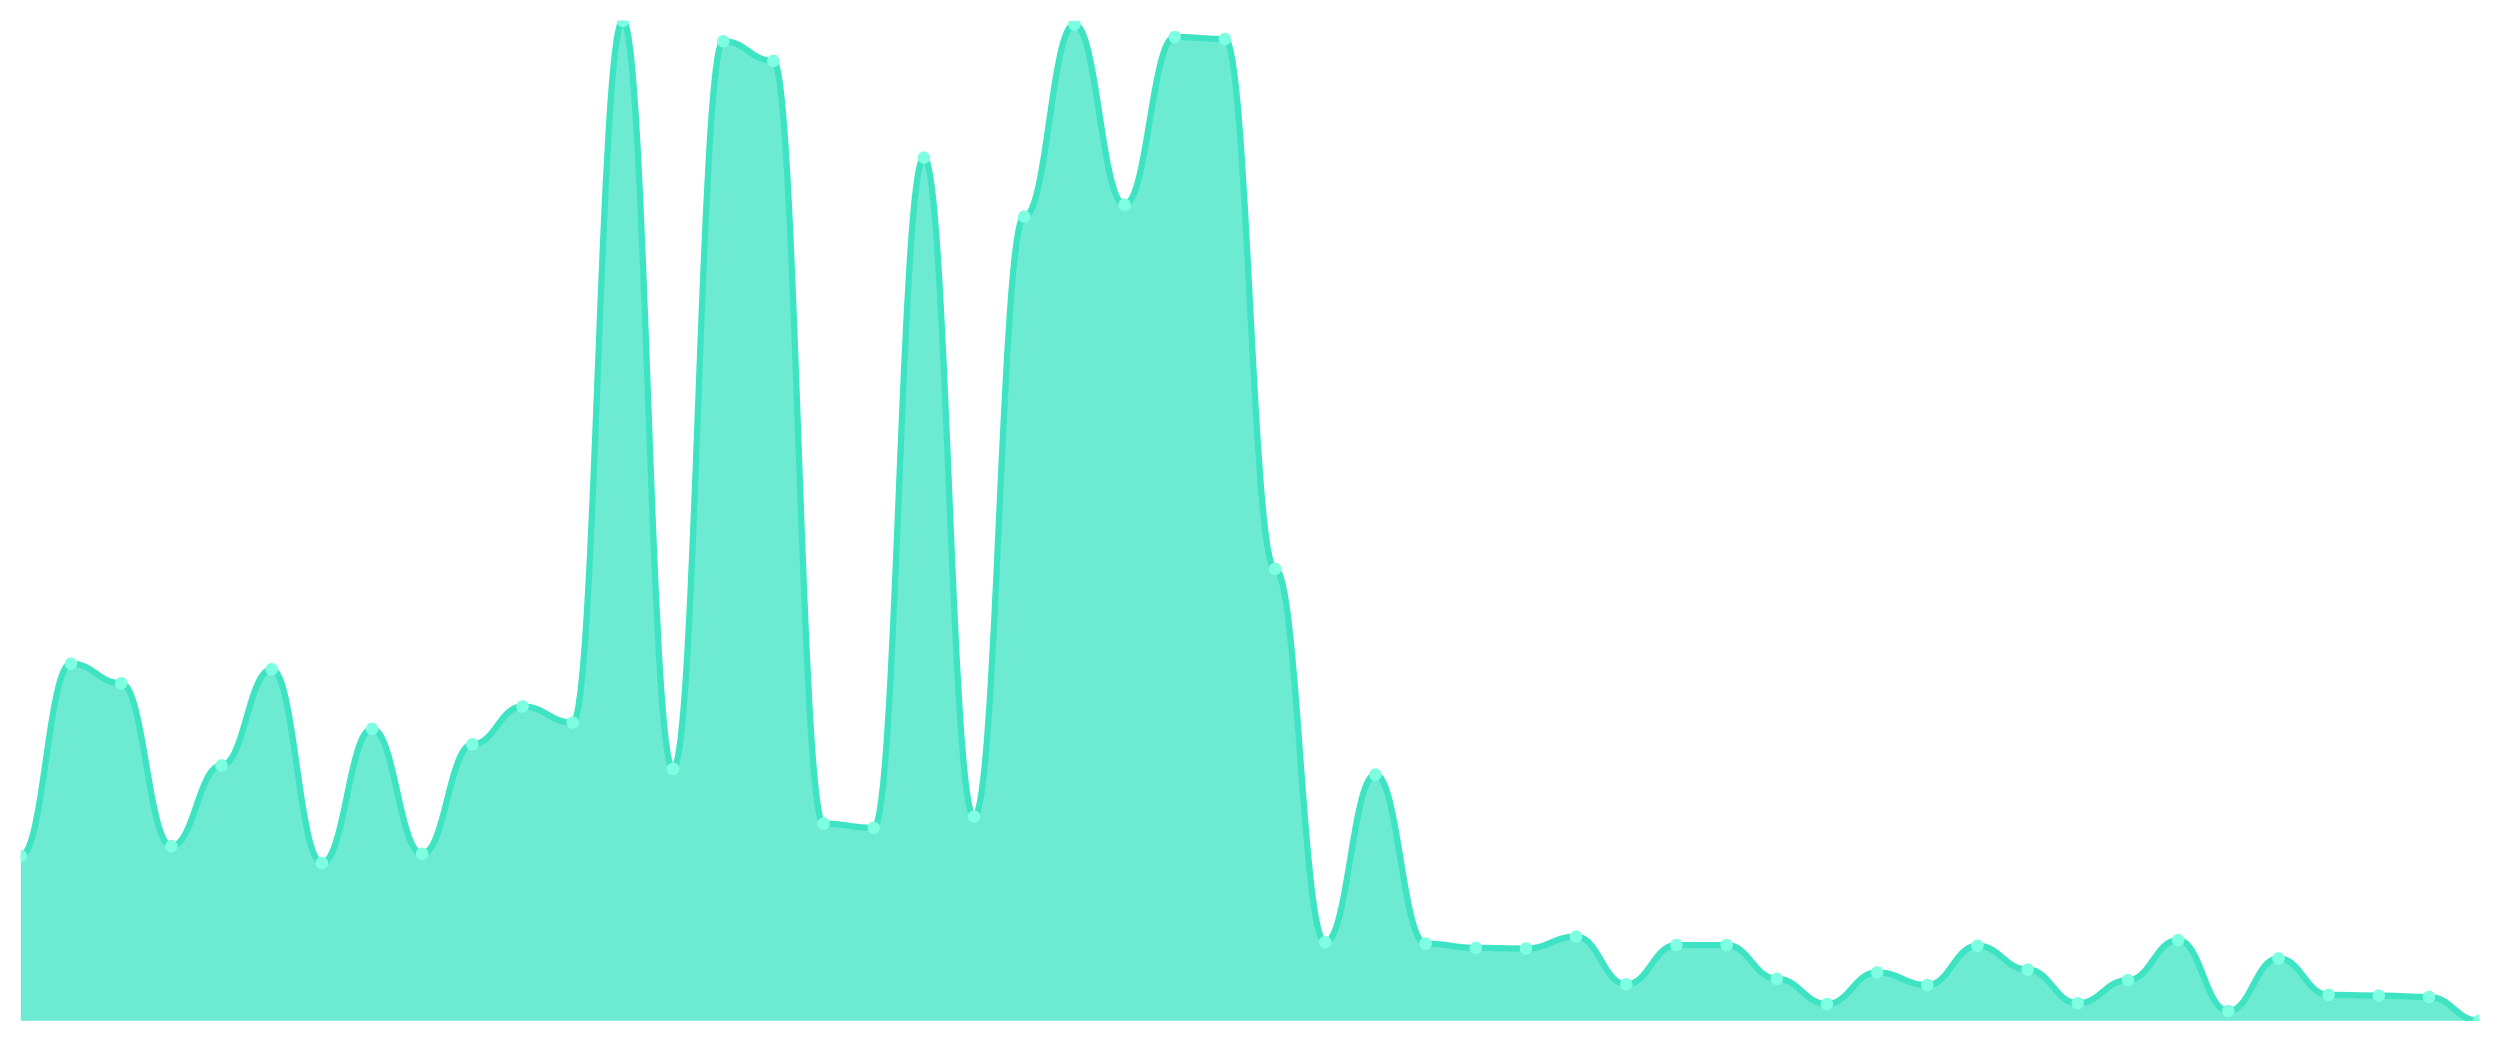
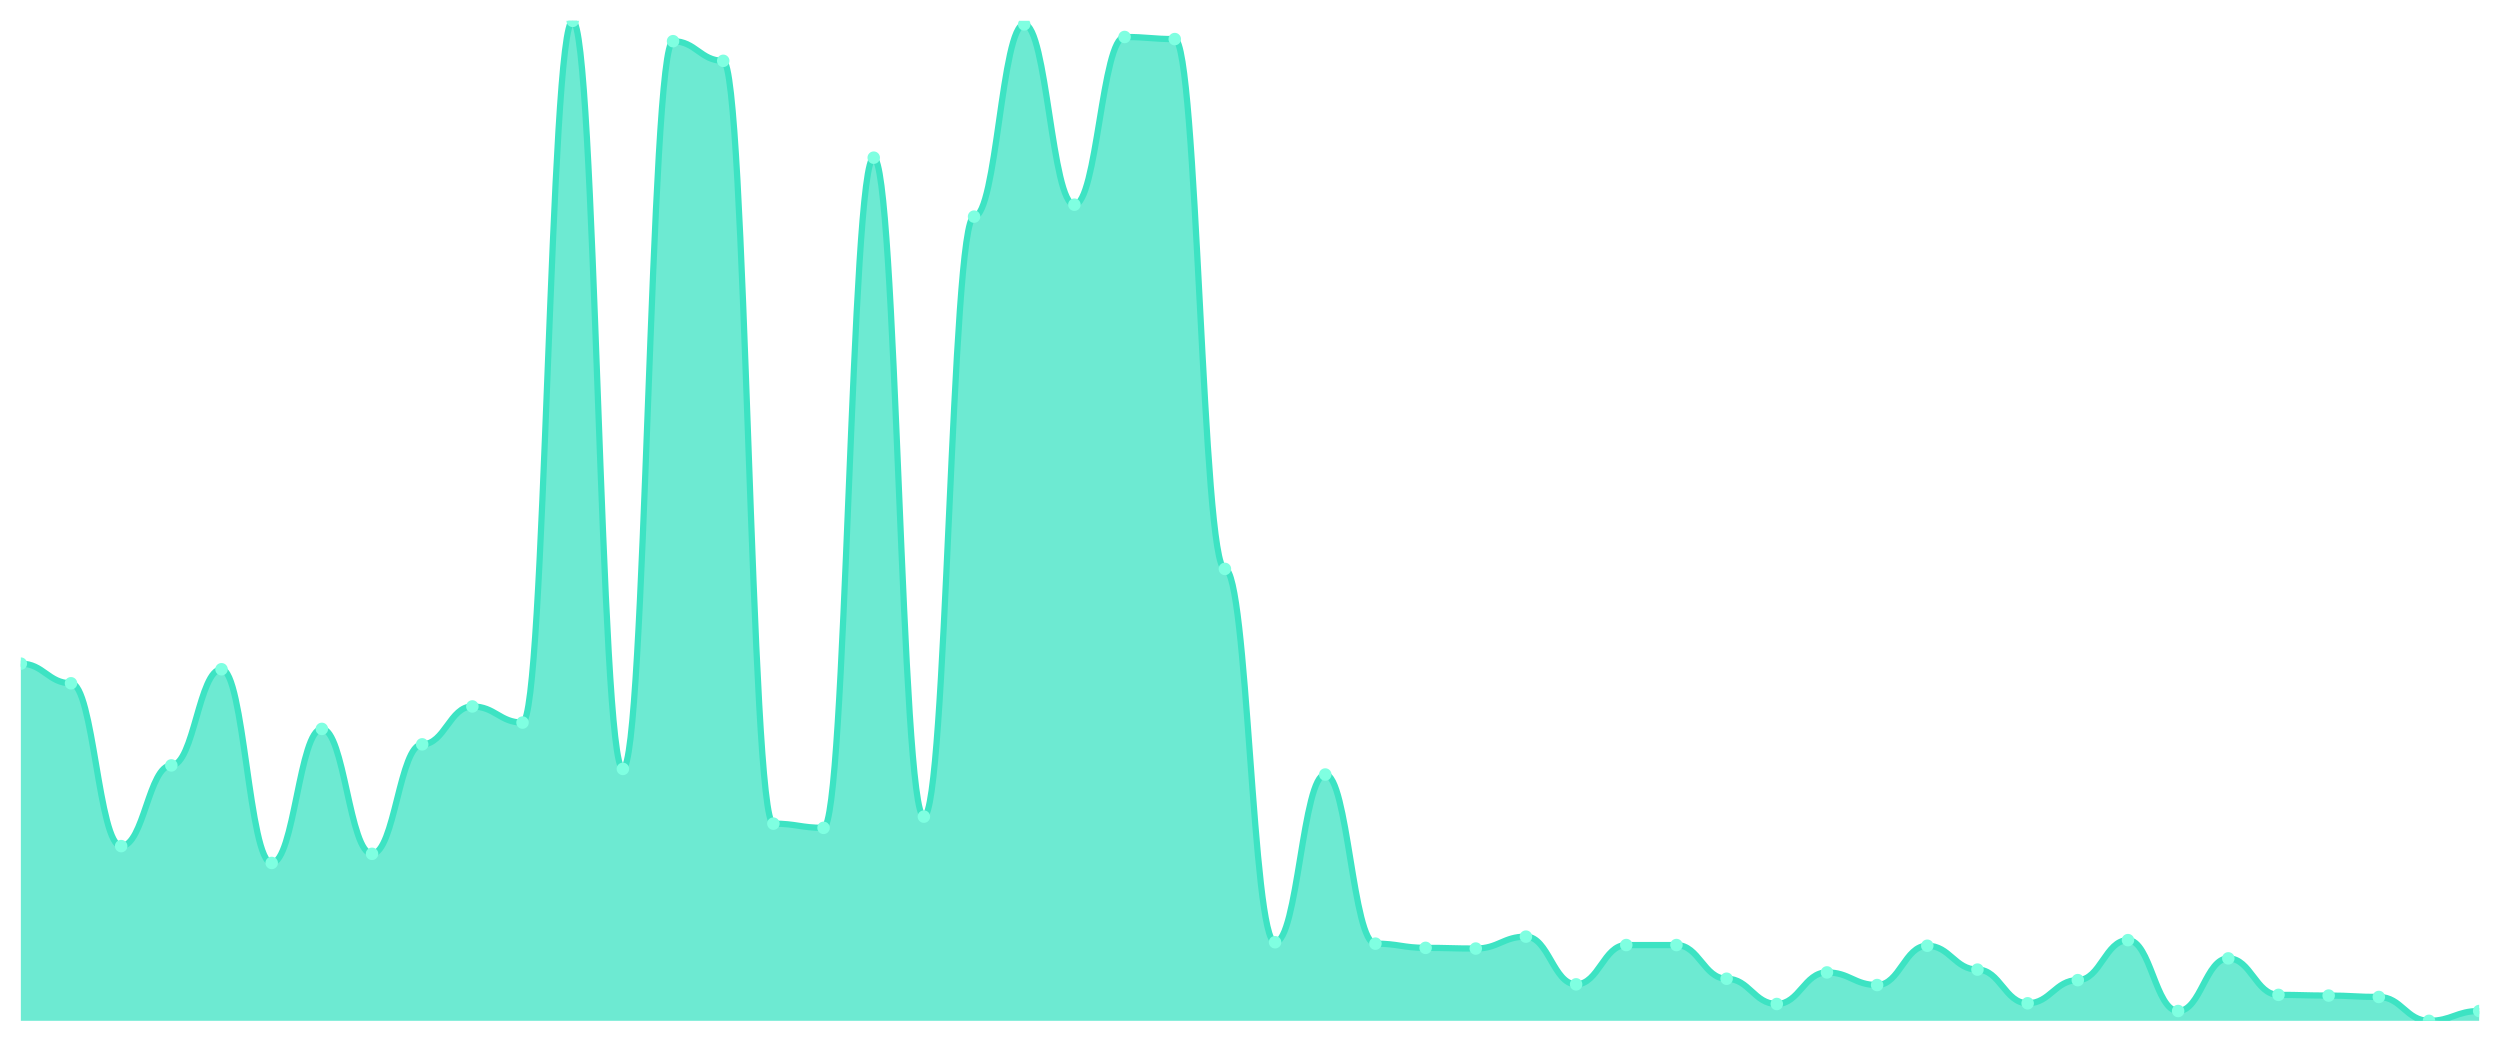
<svg xmlns="http://www.w3.org/2000/svg" viewBox="0 0 1200 500" width="1200" height="500">
  <defs>
    <clipPath id="c">
      <rect x="10" y="10" width="1180" height="480" />
    </clipPath>
  </defs>
  <rect width="1200" height="500" fill="none" />
  <g clip-path="url(#c)">
-     <path d="M 10,490 L 10,410.842 C 20.837,410.842 23.245,318.547 34.082,318.547 C 44.918,318.547 47.327,327.979 58.163,327.979 C 69,327.979 71.408,406.126 82.245,406.126 C 93.082,406.126 95.49,367.389 106.327,367.389 C 117.163,367.389 119.571,321.242 130.408,321.242 C 141.245,321.242 143.653,414.211 154.49,414.211 C 165.327,414.211 167.735,349.874 178.571,349.874 C 189.408,349.874 191.816,409.832 202.653,409.832 C 213.49,409.832 215.898,357.284 226.735,357.284 C 237.571,357.284 239.98,339.095 250.816,339.095 C 261.653,339.095 264.061,346.842 274.898,346.842 C 285.735,346.842 288.143,10 298.98,10 C 309.816,10 312.224,369.074 323.061,369.074 C 333.898,369.074 336.306,19.768 347.143,19.768 C 357.98,19.768 360.388,29.2 371.224,29.2 C 382.061,29.2 384.469,395.347 395.306,395.347 C 406.143,395.347 408.551,397.368 419.388,397.368 C 430.224,397.368 432.633,75.684 443.469,75.684 C 454.306,75.684 456.714,391.979 467.551,391.979 C 478.388,391.979 480.796,103.979 491.633,103.979 C 502.469,103.979 504.878,11.684 515.714,11.684 C 526.551,11.684 528.959,98.253 539.796,98.253 C 550.633,98.253 553.041,17.747 563.878,17.747 C 574.714,17.747 577.122,18.758 587.959,18.758 C 598.796,18.758 601.204,273.074 612.041,273.074 C 622.878,273.074 625.286,452.274 636.122,452.274 C 646.959,452.274 649.367,371.768 660.204,371.768 C 671.041,371.768 673.449,452.947 684.286,452.947 C 695.122,452.947 697.531,454.968 708.367,454.968 C 719.204,454.968 721.612,455.305 732.449,455.305 C 743.286,455.305 745.694,449.579 756.531,449.579 C 767.367,449.579 769.776,472.484 780.612,472.484 C 791.449,472.484 793.857,453.621 804.694,453.621 C 815.531,453.621 817.939,453.621 828.776,453.621 C 839.612,453.621 842.02,469.789 852.857,469.789 C 863.694,469.789 866.102,481.916 876.939,481.916 C 887.776,481.916 890.184,466.758 901.02,466.758 C 911.857,466.758 914.265,472.821 925.102,472.821 C 935.939,472.821 938.347,453.958 949.184,453.958 C 960.02,453.958 962.429,465.411 973.265,465.411 C 984.102,465.411 986.51,481.579 997.347,481.579 C 1008.184,481.579 1010.592,470.463 1021.429,470.463 C 1032.265,470.463 1034.673,451.263 1045.51,451.263 C 1056.347,451.263 1058.755,485.284 1069.592,485.284 C 1080.429,485.284 1082.837,460.021 1093.673,460.021 C 1104.51,460.021 1106.918,477.537 1117.755,477.537 C 1128.592,477.537 1131,477.874 1141.837,477.874 C 1152.673,477.874 1155.082,478.547 1165.918,478.547 C 1176.755,478.547 1179.163,490 1190,490 L 1190,490 Z" fill="rgba(61,227,195,0.75)" />
-     <path d="M 10,410.842 C 20.837,410.842 23.245,318.547 34.082,318.547 C 44.918,318.547 47.327,327.979 58.163,327.979 C 69,327.979 71.408,406.126 82.245,406.126 C 93.082,406.126 95.49,367.389 106.327,367.389 C 117.163,367.389 119.571,321.242 130.408,321.242 C 141.245,321.242 143.653,414.211 154.49,414.211 C 165.327,414.211 167.735,349.874 178.571,349.874 C 189.408,349.874 191.816,409.832 202.653,409.832 C 213.49,409.832 215.898,357.284 226.735,357.284 C 237.571,357.284 239.98,339.095 250.816,339.095 C 261.653,339.095 264.061,346.842 274.898,346.842 C 285.735,346.842 288.143,10 298.98,10 C 309.816,10 312.224,369.074 323.061,369.074 C 333.898,369.074 336.306,19.768 347.143,19.768 C 357.98,19.768 360.388,29.2 371.224,29.2 C 382.061,29.2 384.469,395.347 395.306,395.347 C 406.143,395.347 408.551,397.368 419.388,397.368 C 430.224,397.368 432.633,75.684 443.469,75.684 C 454.306,75.684 456.714,391.979 467.551,391.979 C 478.388,391.979 480.796,103.979 491.633,103.979 C 502.469,103.979 504.878,11.684 515.714,11.684 C 526.551,11.684 528.959,98.253 539.796,98.253 C 550.633,98.253 553.041,17.747 563.878,17.747 C 574.714,17.747 577.122,18.758 587.959,18.758 C 598.796,18.758 601.204,273.074 612.041,273.074 C 622.878,273.074 625.286,452.274 636.122,452.274 C 646.959,452.274 649.367,371.768 660.204,371.768 C 671.041,371.768 673.449,452.947 684.286,452.947 C 695.122,452.947 697.531,454.968 708.367,454.968 C 719.204,454.968 721.612,455.305 732.449,455.305 C 743.286,455.305 745.694,449.579 756.531,449.579 C 767.367,449.579 769.776,472.484 780.612,472.484 C 791.449,472.484 793.857,453.621 804.694,453.621 C 815.531,453.621 817.939,453.621 828.776,453.621 C 839.612,453.621 842.02,469.789 852.857,469.789 C 863.694,469.789 866.102,481.916 876.939,481.916 C 887.776,481.916 890.184,466.758 901.02,466.758 C 911.857,466.758 914.265,472.821 925.102,472.821 C 935.939,472.821 938.347,453.958 949.184,453.958 C 960.02,453.958 962.429,465.411 973.265,465.411 C 984.102,465.411 986.51,481.579 997.347,481.579 C 1008.184,481.579 1010.592,470.463 1021.429,470.463 C 1032.265,470.463 1034.673,451.263 1045.51,451.263 C 1056.347,451.263 1058.755,485.284 1069.592,485.284 C 1080.429,485.284 1082.837,460.021 1093.673,460.021 C 1104.51,460.021 1106.918,477.537 1117.755,477.537 C 1128.592,477.537 1131,477.874 1141.837,477.874 C 1152.673,477.874 1155.082,478.547 1165.918,478.547 C 1176.755,478.547 1179.163,490 1190,490" fill="none" stroke="#3de3c3" stroke-width="3" stroke-linecap="round" stroke-linejoin="round" />
-     <circle cx="10" cy="410.842" r="3" fill="#7fffe1" />
-     <circle cx="34.082" cy="318.547" r="3" fill="#7fffe1" />
-     <circle cx="58.163" cy="327.979" r="3" fill="#7fffe1" />
-     <circle cx="82.245" cy="406.126" r="3" fill="#7fffe1" />
-     <circle cx="106.327" cy="367.389" r="3" fill="#7fffe1" />
-     <circle cx="130.408" cy="321.242" r="3" fill="#7fffe1" />
-     <circle cx="154.49" cy="414.211" r="3" fill="#7fffe1" />
-     <circle cx="178.571" cy="349.874" r="3" fill="#7fffe1" />
-     <circle cx="202.653" cy="409.832" r="3" fill="#7fffe1" />
-     <circle cx="226.735" cy="357.284" r="3" fill="#7fffe1" />
-     <circle cx="250.816" cy="339.095" r="3" fill="#7fffe1" />
-     <circle cx="274.898" cy="346.842" r="3" fill="#7fffe1" />
-     <circle cx="298.98" cy="10" r="3" fill="#7fffe1" />
-     <circle cx="323.061" cy="369.074" r="3" fill="#7fffe1" />
-     <circle cx="347.143" cy="19.768" r="3" fill="#7fffe1" />
-     <circle cx="371.224" cy="29.2" r="3" fill="#7fffe1" />
-     <circle cx="395.306" cy="395.347" r="3" fill="#7fffe1" />
-     <circle cx="419.388" cy="397.368" r="3" fill="#7fffe1" />
-     <circle cx="443.469" cy="75.684" r="3" fill="#7fffe1" />
-     <circle cx="467.551" cy="391.979" r="3" fill="#7fffe1" />
-     <circle cx="491.633" cy="103.979" r="3" fill="#7fffe1" />
-     <circle cx="515.714" cy="11.684" r="3" fill="#7fffe1" />
-     <circle cx="539.796" cy="98.253" r="3" fill="#7fffe1" />
-     <circle cx="563.878" cy="17.747" r="3" fill="#7fffe1" />
-     <circle cx="587.959" cy="18.758" r="3" fill="#7fffe1" />
-     <circle cx="612.041" cy="273.074" r="3" fill="#7fffe1" />
-     <circle cx="636.122" cy="452.274" r="3" fill="#7fffe1" />
-     <circle cx="660.204" cy="371.768" r="3" fill="#7fffe1" />
-     <circle cx="684.286" cy="452.947" r="3" fill="#7fffe1" />
-     <circle cx="708.367" cy="454.968" r="3" fill="#7fffe1" />
-     <circle cx="732.449" cy="455.305" r="3" fill="#7fffe1" />
-     <circle cx="756.531" cy="449.579" r="3" fill="#7fffe1" />
-     <circle cx="780.612" cy="472.484" r="3" fill="#7fffe1" />
+     <path d="M 10,490 L 10,318.547 C 20.837,318.547 23.245,327.979 34.082,327.979 C 44.918,327.979 47.327,406.126 58.163,406.126 C 69,406.126 71.408,367.389 82.245,367.389 C 93.082,367.389 95.49,321.242 106.327,321.242 C 117.163,321.242 119.571,414.211 130.408,414.211 C 141.245,414.211 143.653,349.874 154.49,349.874 C 165.327,349.874 167.735,409.832 178.571,409.832 C 189.408,409.832 191.816,357.284 202.653,357.284 C 213.49,357.284 215.898,339.095 226.735,339.095 C 237.571,339.095 239.98,346.842 250.816,346.842 C 261.653,346.842 264.061,10 274.898,10 C 285.735,10 288.143,369.074 298.98,369.074 C 309.816,369.074 312.224,19.768 323.061,19.768 C 333.898,19.768 336.306,29.2 347.143,29.2 C 357.98,29.2 360.388,395.347 371.224,395.347 C 382.061,395.347 384.469,397.368 395.306,397.368 C 406.143,397.368 408.551,75.684 419.388,75.684 C 430.224,75.684 432.633,391.979 443.469,391.979 C 454.306,391.979 456.714,103.979 467.551,103.979 C 478.388,103.979 480.796,11.684 491.633,11.684 C 502.469,11.684 504.878,98.253 515.714,98.253 C 526.551,98.253 528.959,17.747 539.796,17.747 C 550.633,17.747 553.041,18.758 563.878,18.758 C 574.714,18.758 577.122,273.074 587.959,273.074 C 598.796,273.074 601.204,452.274 612.041,452.274 C 622.878,452.274 625.286,371.768 636.122,371.768 C 646.959,371.768 649.367,452.947 660.204,452.947 C 671.041,452.947 673.449,454.968 684.286,454.968 C 695.122,454.968 697.531,455.305 708.367,455.305 C 719.204,455.305 721.612,449.579 732.449,449.579 C 743.286,449.579 745.694,472.484 756.531,472.484 C 767.367,472.484 769.776,453.621 780.612,453.621 C 791.449,453.621 793.857,453.621 804.694,453.621 C 815.531,453.621 817.939,469.789 828.776,469.789 C 839.612,469.789 842.02,481.916 852.857,481.916 C 863.694,481.916 866.102,466.758 876.939,466.758 C 887.776,466.758 890.184,472.821 901.02,472.821 C 911.857,472.821 914.265,453.958 925.102,453.958 C 935.939,453.958 938.347,465.411 949.184,465.411 C 960.02,465.411 962.429,481.579 973.265,481.579 C 984.102,481.579 986.51,470.463 997.347,470.463 C 1008.184,470.463 1010.592,451.263 1021.429,451.263 C 1032.265,451.263 1034.673,485.284 1045.51,485.284 C 1056.347,485.284 1058.755,460.021 1069.592,460.021 C 1080.429,460.021 1082.837,477.537 1093.673,477.537 C 1104.51,477.537 1106.918,477.874 1117.755,477.874 C 1128.592,477.874 1131,478.547 1141.837,478.547 C 1152.673,478.547 1155.082,490 1165.918,490 C 1176.755,490 1179.163,485.284 1190,485.284 L 1190,490 Z" fill="rgba(61,227,195,0.75)" />
+     <path d="M 10,318.547 C 20.837,318.547 23.245,327.979 34.082,327.979 C 44.918,327.979 47.327,406.126 58.163,406.126 C 69,406.126 71.408,367.389 82.245,367.389 C 93.082,367.389 95.49,321.242 106.327,321.242 C 117.163,321.242 119.571,414.211 130.408,414.211 C 141.245,414.211 143.653,349.874 154.49,349.874 C 165.327,349.874 167.735,409.832 178.571,409.832 C 189.408,409.832 191.816,357.284 202.653,357.284 C 213.49,357.284 215.898,339.095 226.735,339.095 C 237.571,339.095 239.98,346.842 250.816,346.842 C 261.653,346.842 264.061,10 274.898,10 C 285.735,10 288.143,369.074 298.98,369.074 C 309.816,369.074 312.224,19.768 323.061,19.768 C 333.898,19.768 336.306,29.2 347.143,29.2 C 357.98,29.2 360.388,395.347 371.224,395.347 C 382.061,395.347 384.469,397.368 395.306,397.368 C 406.143,397.368 408.551,75.684 419.388,75.684 C 430.224,75.684 432.633,391.979 443.469,391.979 C 454.306,391.979 456.714,103.979 467.551,103.979 C 478.388,103.979 480.796,11.684 491.633,11.684 C 502.469,11.684 504.878,98.253 515.714,98.253 C 526.551,98.253 528.959,17.747 539.796,17.747 C 550.633,17.747 553.041,18.758 563.878,18.758 C 574.714,18.758 577.122,273.074 587.959,273.074 C 598.796,273.074 601.204,452.274 612.041,452.274 C 622.878,452.274 625.286,371.768 636.122,371.768 C 646.959,371.768 649.367,452.947 660.204,452.947 C 671.041,452.947 673.449,454.968 684.286,454.968 C 695.122,454.968 697.531,455.305 708.367,455.305 C 719.204,455.305 721.612,449.579 732.449,449.579 C 743.286,449.579 745.694,472.484 756.531,472.484 C 767.367,472.484 769.776,453.621 780.612,453.621 C 791.449,453.621 793.857,453.621 804.694,453.621 C 815.531,453.621 817.939,469.789 828.776,469.789 C 839.612,469.789 842.02,481.916 852.857,481.916 C 863.694,481.916 866.102,466.758 876.939,466.758 C 887.776,466.758 890.184,472.821 901.02,472.821 C 911.857,472.821 914.265,453.958 925.102,453.958 C 935.939,453.958 938.347,465.411 949.184,465.411 C 960.02,465.411 962.429,481.579 973.265,481.579 C 984.102,481.579 986.51,470.463 997.347,470.463 C 1008.184,470.463 1010.592,451.263 1021.429,451.263 C 1032.265,451.263 1034.673,485.284 1045.51,485.284 C 1056.347,485.284 1058.755,460.021 1069.592,460.021 C 1080.429,460.021 1082.837,477.537 1093.673,477.537 C 1104.51,477.537 1106.918,477.874 1117.755,477.874 C 1128.592,477.874 1131,478.547 1141.837,478.547 C 1152.673,478.547 1155.082,490 1165.918,490 C 1176.755,490 1179.163,485.284 1190,485.284" fill="none" stroke="#3de3c3" stroke-width="3" stroke-linecap="round" stroke-linejoin="round" />
+     <circle cx="10" cy="318.547" r="3" fill="#7fffe1" />
+     <circle cx="34.082" cy="327.979" r="3" fill="#7fffe1" />
+     <circle cx="58.163" cy="406.126" r="3" fill="#7fffe1" />
+     <circle cx="82.245" cy="367.389" r="3" fill="#7fffe1" />
+     <circle cx="106.327" cy="321.242" r="3" fill="#7fffe1" />
+     <circle cx="130.408" cy="414.211" r="3" fill="#7fffe1" />
+     <circle cx="154.49" cy="349.874" r="3" fill="#7fffe1" />
+     <circle cx="178.571" cy="409.832" r="3" fill="#7fffe1" />
+     <circle cx="202.653" cy="357.284" r="3" fill="#7fffe1" />
+     <circle cx="226.735" cy="339.095" r="3" fill="#7fffe1" />
+     <circle cx="250.816" cy="346.842" r="3" fill="#7fffe1" />
+     <circle cx="274.898" cy="10" r="3" fill="#7fffe1" />
+     <circle cx="298.98" cy="369.074" r="3" fill="#7fffe1" />
+     <circle cx="323.061" cy="19.768" r="3" fill="#7fffe1" />
+     <circle cx="347.143" cy="29.2" r="3" fill="#7fffe1" />
+     <circle cx="371.224" cy="395.347" r="3" fill="#7fffe1" />
+     <circle cx="395.306" cy="397.368" r="3" fill="#7fffe1" />
+     <circle cx="419.388" cy="75.684" r="3" fill="#7fffe1" />
+     <circle cx="443.469" cy="391.979" r="3" fill="#7fffe1" />
+     <circle cx="467.551" cy="103.979" r="3" fill="#7fffe1" />
+     <circle cx="491.633" cy="11.684" r="3" fill="#7fffe1" />
+     <circle cx="515.714" cy="98.253" r="3" fill="#7fffe1" />
+     <circle cx="539.796" cy="17.747" r="3" fill="#7fffe1" />
+     <circle cx="563.878" cy="18.758" r="3" fill="#7fffe1" />
+     <circle cx="587.959" cy="273.074" r="3" fill="#7fffe1" />
+     <circle cx="612.041" cy="452.274" r="3" fill="#7fffe1" />
+     <circle cx="636.122" cy="371.768" r="3" fill="#7fffe1" />
+     <circle cx="660.204" cy="452.947" r="3" fill="#7fffe1" />
+     <circle cx="684.286" cy="454.968" r="3" fill="#7fffe1" />
+     <circle cx="708.367" cy="455.305" r="3" fill="#7fffe1" />
+     <circle cx="732.449" cy="449.579" r="3" fill="#7fffe1" />
+     <circle cx="756.531" cy="472.484" r="3" fill="#7fffe1" />
+     <circle cx="780.612" cy="453.621" r="3" fill="#7fffe1" />
    <circle cx="804.694" cy="453.621" r="3" fill="#7fffe1" />
-     <circle cx="828.776" cy="453.621" r="3" fill="#7fffe1" />
-     <circle cx="852.857" cy="469.789" r="3" fill="#7fffe1" />
-     <circle cx="876.939" cy="481.916" r="3" fill="#7fffe1" />
-     <circle cx="901.02" cy="466.758" r="3" fill="#7fffe1" />
-     <circle cx="925.102" cy="472.821" r="3" fill="#7fffe1" />
-     <circle cx="949.184" cy="453.958" r="3" fill="#7fffe1" />
-     <circle cx="973.265" cy="465.411" r="3" fill="#7fffe1" />
-     <circle cx="997.347" cy="481.579" r="3" fill="#7fffe1" />
-     <circle cx="1021.429" cy="470.463" r="3" fill="#7fffe1" />
-     <circle cx="1045.51" cy="451.263" r="3" fill="#7fffe1" />
-     <circle cx="1069.592" cy="485.284" r="3" fill="#7fffe1" />
-     <circle cx="1093.673" cy="460.021" r="3" fill="#7fffe1" />
-     <circle cx="1117.755" cy="477.537" r="3" fill="#7fffe1" />
-     <circle cx="1141.837" cy="477.874" r="3" fill="#7fffe1" />
-     <circle cx="1165.918" cy="478.547" r="3" fill="#7fffe1" />
-     <circle cx="1190" cy="490" r="3" fill="#7fffe1" />
+     <circle cx="828.776" cy="469.789" r="3" fill="#7fffe1" />
+     <circle cx="852.857" cy="481.916" r="3" fill="#7fffe1" />
+     <circle cx="876.939" cy="466.758" r="3" fill="#7fffe1" />
+     <circle cx="901.02" cy="472.821" r="3" fill="#7fffe1" />
+     <circle cx="925.102" cy="453.958" r="3" fill="#7fffe1" />
+     <circle cx="949.184" cy="465.411" r="3" fill="#7fffe1" />
+     <circle cx="973.265" cy="481.579" r="3" fill="#7fffe1" />
+     <circle cx="997.347" cy="470.463" r="3" fill="#7fffe1" />
+     <circle cx="1021.429" cy="451.263" r="3" fill="#7fffe1" />
+     <circle cx="1045.51" cy="485.284" r="3" fill="#7fffe1" />
+     <circle cx="1069.592" cy="460.021" r="3" fill="#7fffe1" />
+     <circle cx="1093.673" cy="477.537" r="3" fill="#7fffe1" />
+     <circle cx="1117.755" cy="477.874" r="3" fill="#7fffe1" />
+     <circle cx="1141.837" cy="478.547" r="3" fill="#7fffe1" />
+     <circle cx="1165.918" cy="490" r="3" fill="#7fffe1" />
+     <circle cx="1190" cy="485.284" r="3" fill="#7fffe1" />
  </g>
</svg>
